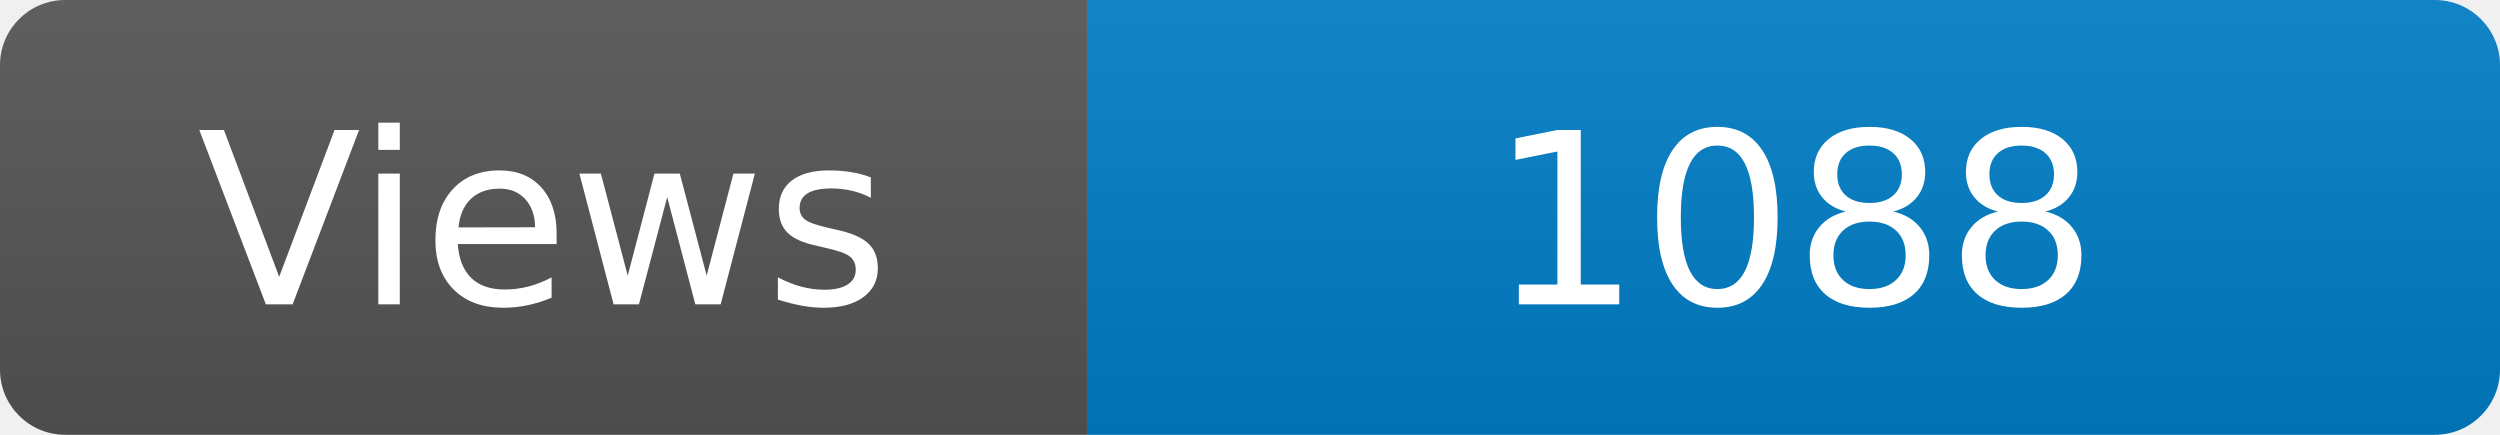
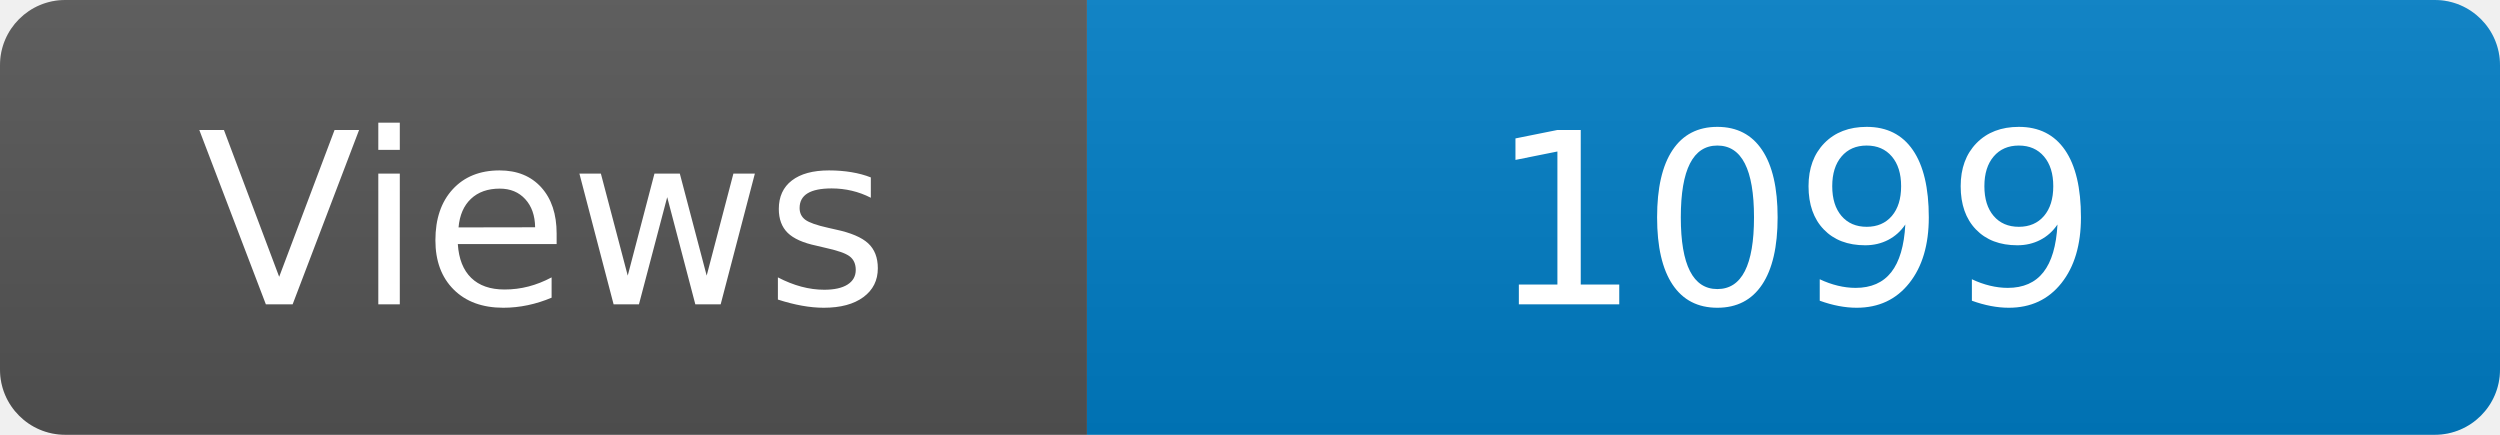
<svg xmlns="http://www.w3.org/2000/svg" width="115" height="20" role="img" aria-label="Maintained?: yes">
  <linearGradient id="s" x2="0" y2="100%">
    <stop offset="0" stop-color="#bbb" stop-opacity=".1" />
    <stop offset="1" stop-opacity=".1" />
  </linearGradient>
  <clipPath id="r">
    <rect width="115" height="20" rx="3" fill="#fff" />
  </clipPath>
  <g clip-path="url(#r)">
    <rect width="50" height="20" fill="#555" />
    <rect x="50" width="160" height="20" fill="#007ec6" />
    <rect width="115" height="20" fill="url(#s)" />
  </g>
  <g fill="#fff" text-anchor="middle" font-family="Verdana,Geneva,DejaVu Sans,sans-serif" font-size="110">
    <text x="250" y="140" transform="scale(.1)" fill="#fff">Views</text>
-     <text x="825" y="140" transform="scale(.1)" fill="#fff">1088</text>
+     <text x="825" y="140" transform="scale(.1)" fill="#fff">1099</text>
  </g>
</svg>
